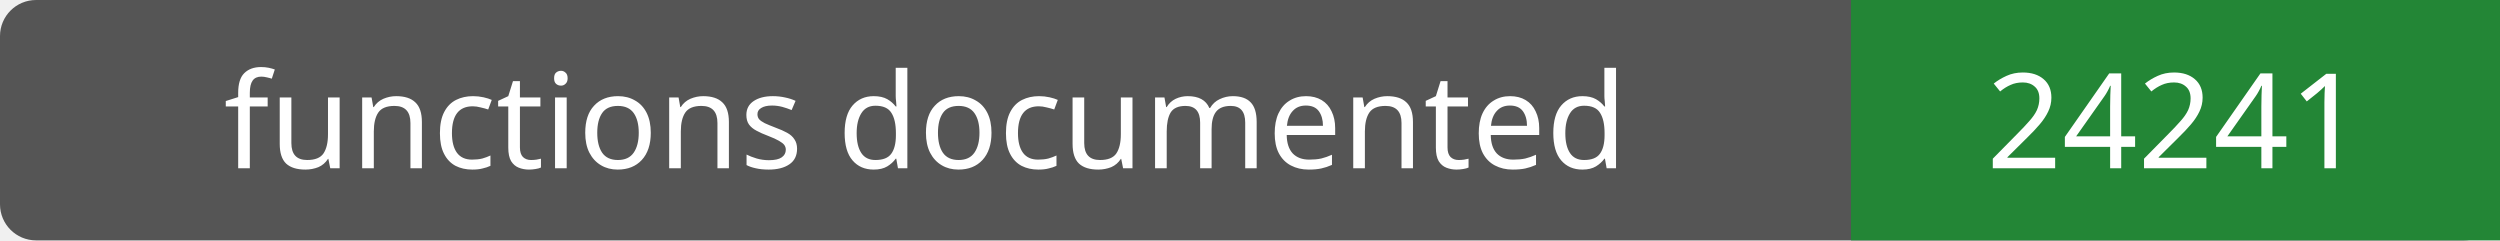
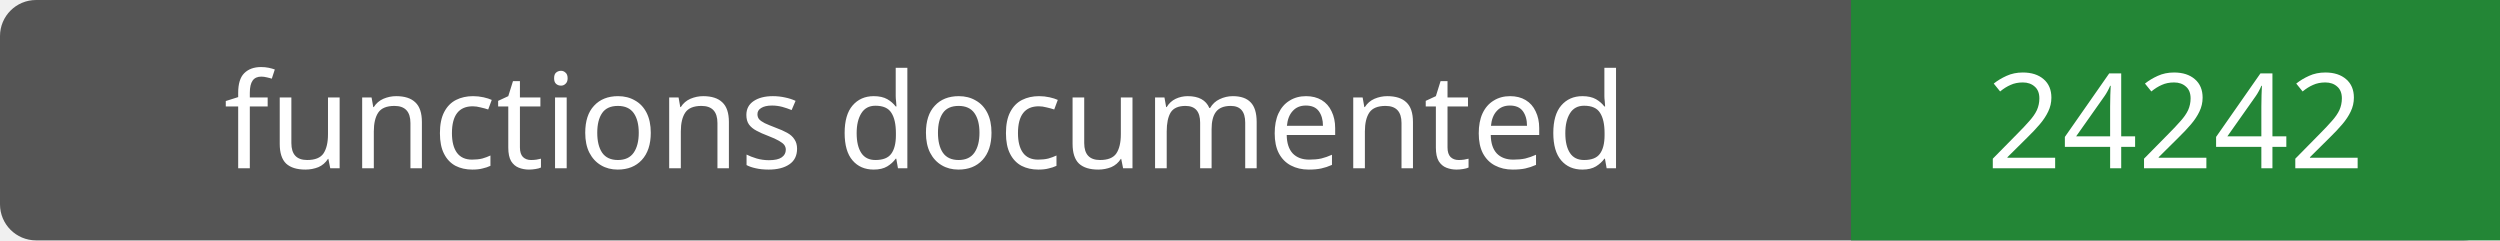
- <svg xmlns="http://www.w3.org/2000/svg" width="208" height="20" role="img" aria-label="functions documented: 24241">
+ <svg xmlns="http://www.w3.org/2000/svg" width="208" height="20" role="img" aria-label="functions documented: 24242">
  <rect width="208" height="20" rx="3" fill="#555" />
  <path fill="#238636" d="M154 0h54v20H154z" />
  <g fill="#fff" text-anchor="middle" font-family="Verdana,sans-serif" font-size="11">
    <text x="77.0" y="14">functions documented</text>
-     <text x="181.0" y="14">24241</text>
+     <text x="181.0" y="14">24242</text>
  </g>
</svg>
